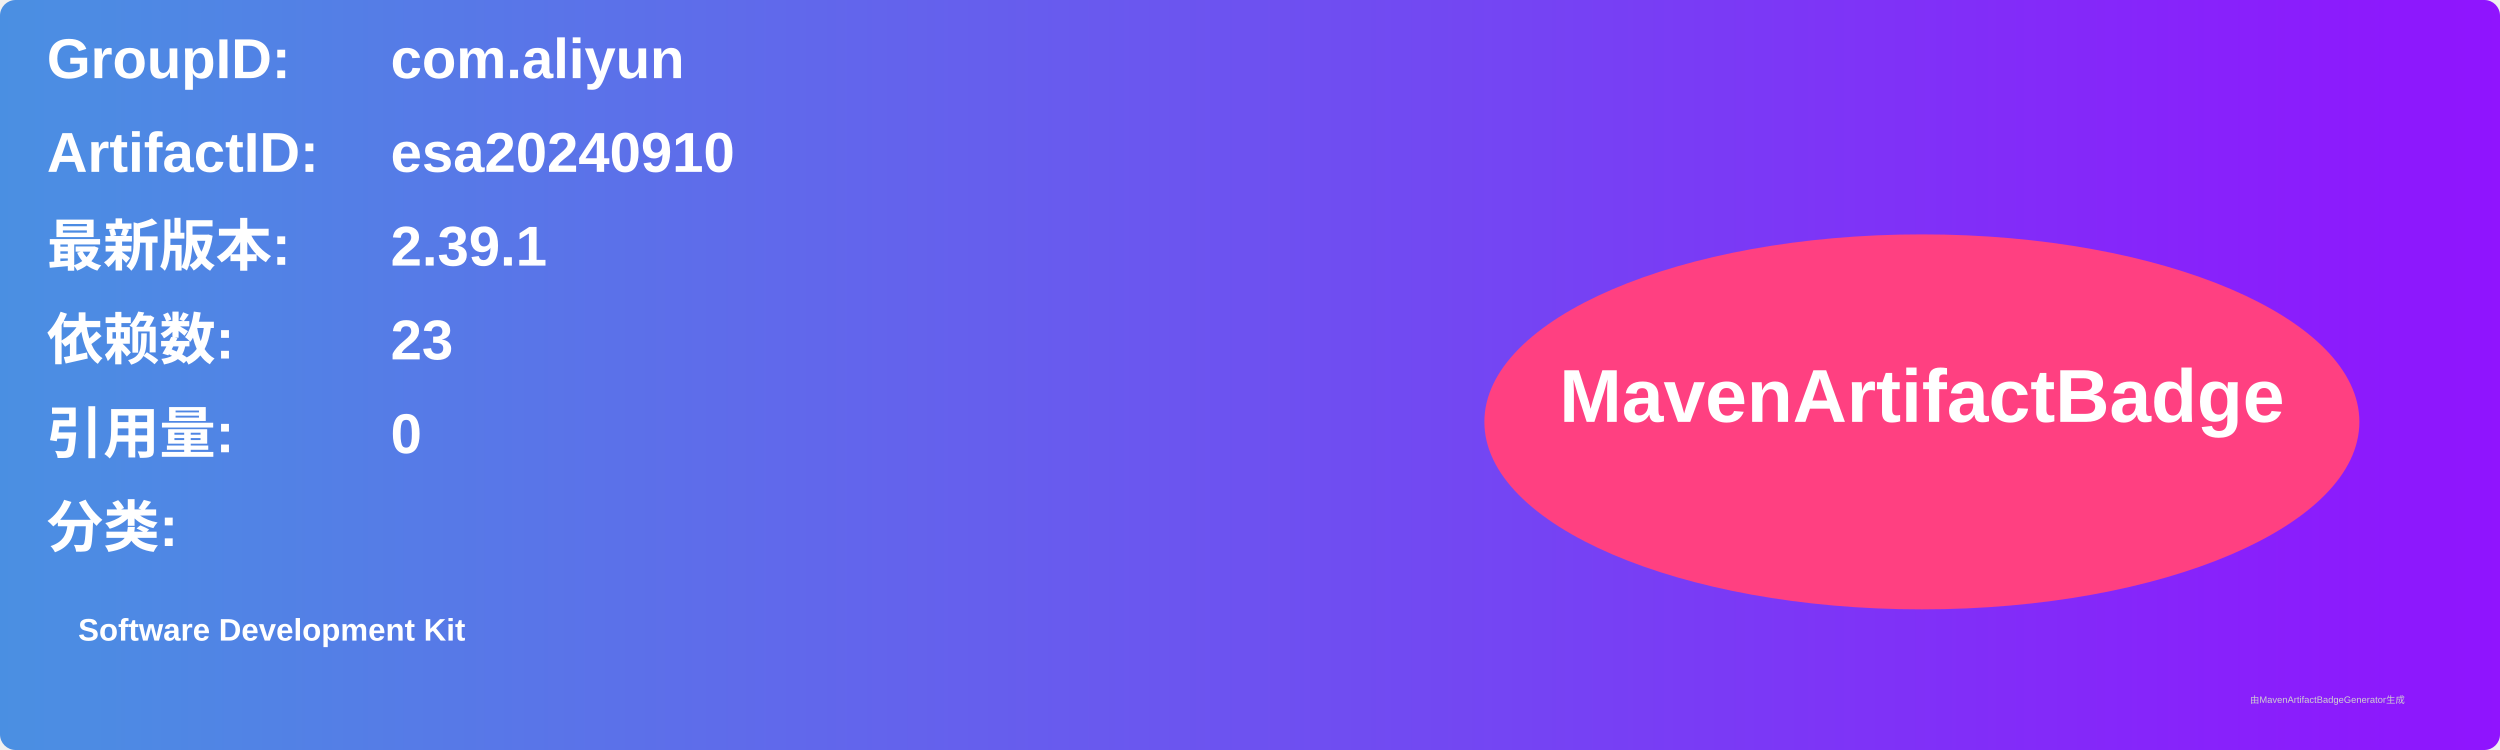
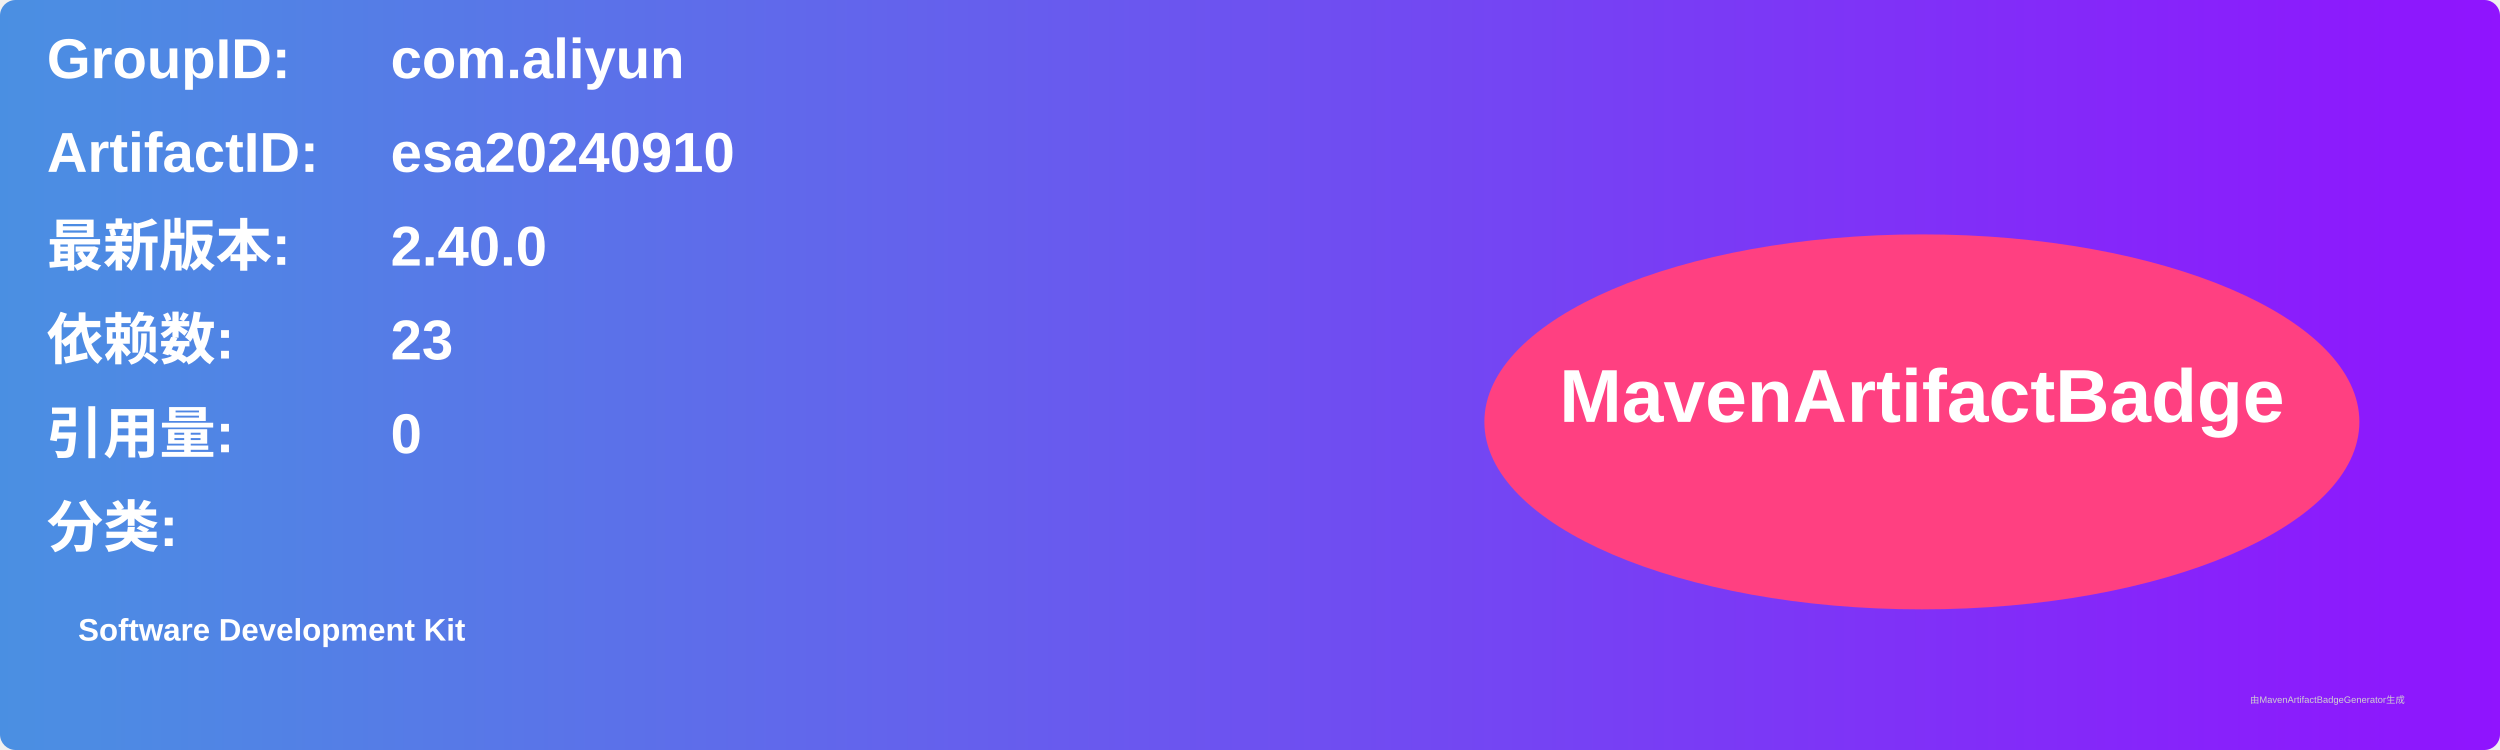
<svg xmlns="http://www.w3.org/2000/svg" width="800" height="240" viewBox="0 0 800 240">
  <linearGradient id="grad" x1="0%" y1="0%" x2="100%" y2="0%">
    <stop offset="0%" stop-color="#4a90e2" />
    <stop offset="100%" stop-color="#9013fe" />
  </linearGradient>
  <rect width="100%" height="100%" rx="5" ry="5" fill="url(#grad)" />
  <g transform="translate(15, 15)">
    <text x="0" y="10" font-family="Arial" font-size="18" fill="white" font-weight="bold" width="260">GroupID:</text>
    <text x="110" y="10" font-family="Arial" font-size="18" fill="white" font-weight="bold" width="460">com.aliyun</text>
    <text x="0" y="40" font-family="Arial" font-size="18" fill="white" font-weight="bold" width="260">ArtifactID:</text>
    <text x="110" y="40" font-family="Arial" font-size="18" fill="white" font-weight="bold" width="460">esa20240910</text>
    <text x="0" y="70" font-family="Arial" font-size="18" fill="white" font-weight="bold">最新版本:</text>
    <text x="110" y="70" font-family="Arial" font-size="18" fill="white" font-weight="bold">
-       <tspan font-weight="bold">2.39.1</tspan>
+       <tspan font-weight="bold">2.40.0</tspan>
    </text>
    <text x="0" y="100" font-family="Arial" font-size="18" fill="white" font-weight="bold">依赖数: </text>
    <text x="110" y="100" font-family="Arial" font-size="18" fill="white">
      <tspan font-weight="bold">23</tspan>
    </text>
    <text x="0" y="130" font-family="Arial" font-size="18" fill="white" font-weight="bold">引用量: </text>
    <text x="110" y="130" font-family="Arial" font-size="18" fill="white">
      <tspan font-weight="bold">0</tspan>
    </text>
    <text x="0" y="160" font-family="Arial" font-size="18" fill="white" font-weight="bold">分类:</text>
    <text x="10" y="190" font-family="Arial" font-size="10" fill="white">
      <tspan font-weight="bold">Software Development Kit</tspan>
    </text>
    <ellipse cx="600" cy="120" rx="140" ry="60" fill="#ff4081" />
    <text x="600" y="120" text-anchor="middle" font-family="Arial" font-size="24" fill="white" font-weight="bold">MavenArtifactBadge</text>
  </g>
  <text x="720" y="225" font-family="Arial" font-size="3" fill="#d0d0d0">由MavenArtifactBadgeGenerator生成</text>
</svg>
